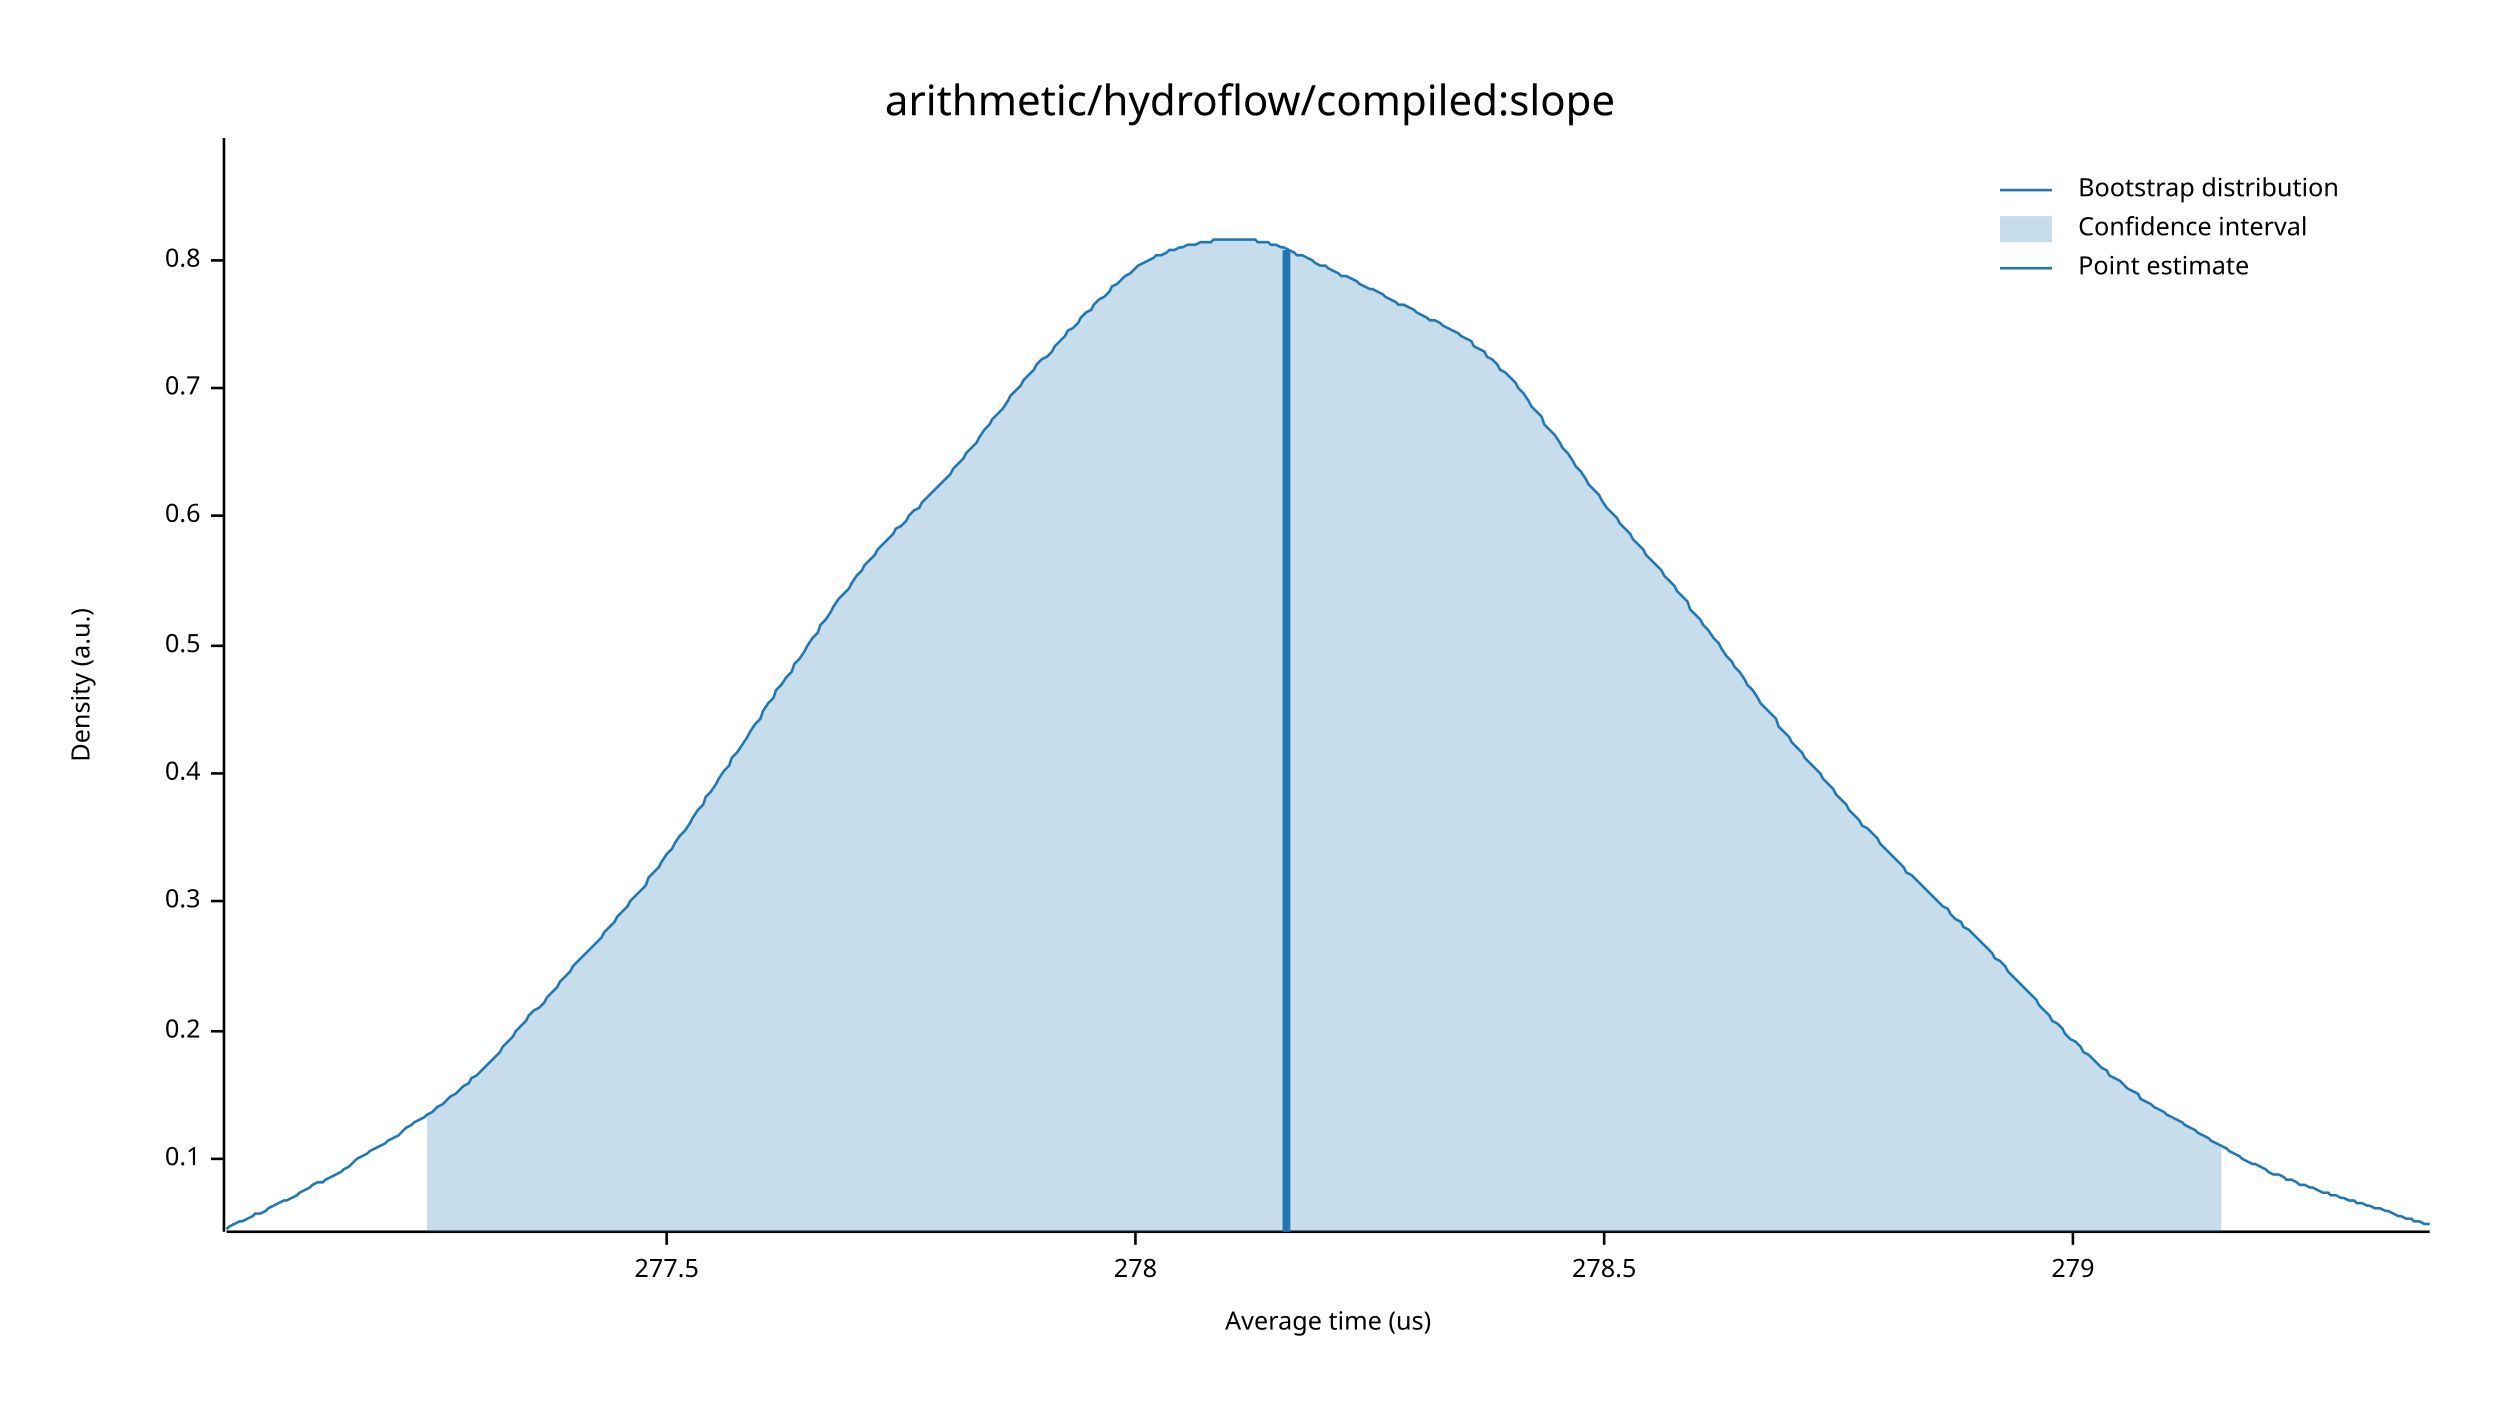
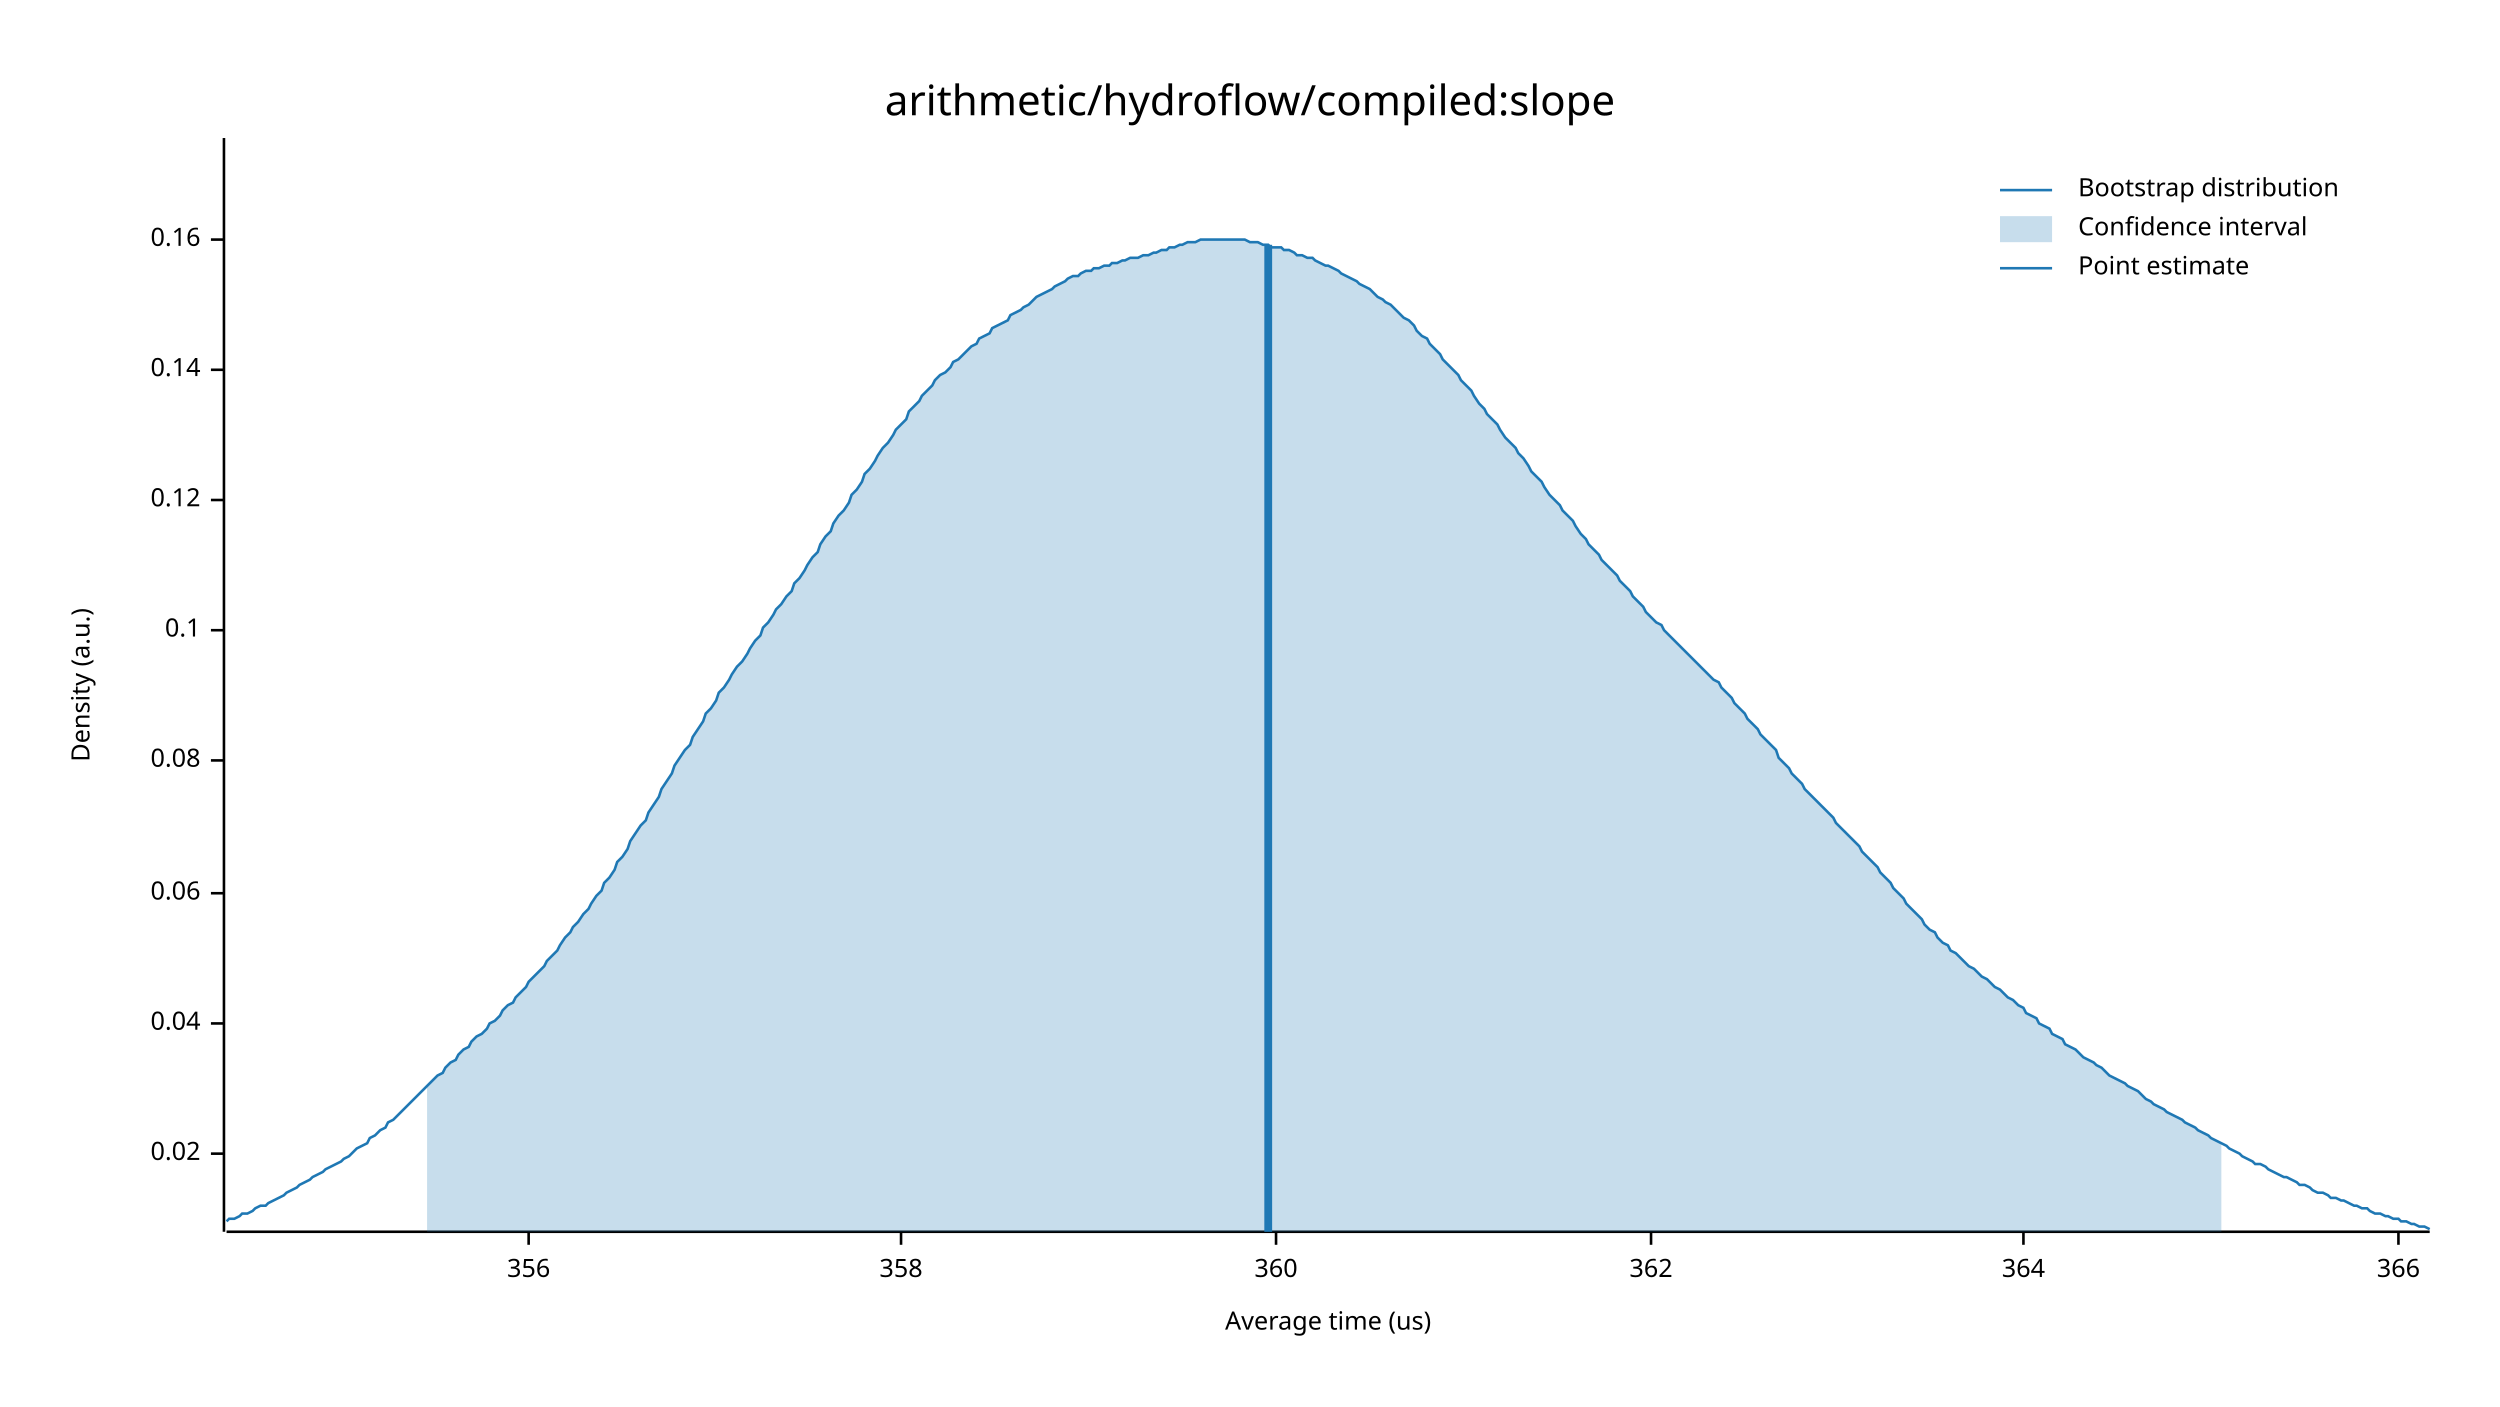
<svg xmlns="http://www.w3.org/2000/svg" width="960" height="540" viewBox="0 0 960 540">
  <text x="480" y="32" dy="0.76em" text-anchor="middle" font-family="sans-serif" font-size="16.129" opacity="1" fill="#000000">
arithmetic/hydroflow/compiled:slope
</text>
  <text x="27" y="263" dy="0.76em" text-anchor="middle" font-family="sans-serif" font-size="9.677" opacity="1" fill="#000000" transform="rotate(270, 27, 263)">
Density (a.u.)
</text>
  <text x="510" y="513" dy="-0.5ex" text-anchor="middle" font-family="sans-serif" font-size="9.677" opacity="1" fill="#000000">
Average time (us)
</text>
  <polyline fill="none" opacity="1" stroke="#000000" stroke-width="1" points="86,53 86,473 " />
-   <text x="77" y="445" dy="0.5ex" text-anchor="end" font-family="sans-serif" font-size="9.677" opacity="1" fill="#000000">
+   <text x="77" y="443" dy="0.5ex" text-anchor="end" font-family="sans-serif" font-size="9.677" opacity="1" fill="#000000">
+ 0.02
+ </text>
+   <polyline fill="none" opacity="1" stroke="#000000" stroke-width="1" points="81,443 86,443 " />
+   <text x="77" y="393" dy="0.5ex" text-anchor="end" font-family="sans-serif" font-size="9.677" opacity="1" fill="#000000">
+ 0.04
+ </text>
+   <polyline fill="none" opacity="1" stroke="#000000" stroke-width="1" points="81,393 86,393 " />
+   <text x="77" y="343" dy="0.5ex" text-anchor="end" font-family="sans-serif" font-size="9.677" opacity="1" fill="#000000">
+ 0.06
+ </text>
+   <polyline fill="none" opacity="1" stroke="#000000" stroke-width="1" points="81,343 86,343 " />
+   <text x="77" y="292" dy="0.5ex" text-anchor="end" font-family="sans-serif" font-size="9.677" opacity="1" fill="#000000">
+ 0.08
+ </text>
+   <polyline fill="none" opacity="1" stroke="#000000" stroke-width="1" points="81,292 86,292 " />
+   <text x="77" y="242" dy="0.5ex" text-anchor="end" font-family="sans-serif" font-size="9.677" opacity="1" fill="#000000">
0.1
</text>
-   <polyline fill="none" opacity="1" stroke="#000000" stroke-width="1" points="81,445 86,445 " />
-   <text x="77" y="396" dy="0.5ex" text-anchor="end" font-family="sans-serif" font-size="9.677" opacity="1" fill="#000000">
- 0.2
+   <polyline fill="none" opacity="1" stroke="#000000" stroke-width="1" points="81,242 86,242 " />
+   <text x="77" y="192" dy="0.5ex" text-anchor="end" font-family="sans-serif" font-size="9.677" opacity="1" fill="#000000">
+ 0.12
</text>
-   <polyline fill="none" opacity="1" stroke="#000000" stroke-width="1" points="81,396 86,396 " />
-   <text x="77" y="346" dy="0.5ex" text-anchor="end" font-family="sans-serif" font-size="9.677" opacity="1" fill="#000000">
- 0.3
+   <polyline fill="none" opacity="1" stroke="#000000" stroke-width="1" points="81,192 86,192 " />
+   <text x="77" y="142" dy="0.5ex" text-anchor="end" font-family="sans-serif" font-size="9.677" opacity="1" fill="#000000">
+ 0.14
</text>
-   <polyline fill="none" opacity="1" stroke="#000000" stroke-width="1" points="81,346 86,346 " />
-   <text x="77" y="297" dy="0.5ex" text-anchor="end" font-family="sans-serif" font-size="9.677" opacity="1" fill="#000000">
- 0.4
+   <polyline fill="none" opacity="1" stroke="#000000" stroke-width="1" points="81,142 86,142 " />
+   <text x="77" y="92" dy="0.5ex" text-anchor="end" font-family="sans-serif" font-size="9.677" opacity="1" fill="#000000">
+ 0.16
</text>
-   <polyline fill="none" opacity="1" stroke="#000000" stroke-width="1" points="81,297 86,297 " />
-   <text x="77" y="248" dy="0.5ex" text-anchor="end" font-family="sans-serif" font-size="9.677" opacity="1" fill="#000000">
- 0.5
+   <polyline fill="none" opacity="1" stroke="#000000" stroke-width="1" points="81,92 86,92 " />
+   <polyline fill="none" opacity="1" stroke="#000000" stroke-width="1" points="87,473 933,473 " />
+   <text x="203" y="483" dy="0.76em" text-anchor="middle" font-family="sans-serif" font-size="9.677" opacity="1" fill="#000000">
+ 356
</text>
-   <polyline fill="none" opacity="1" stroke="#000000" stroke-width="1" points="81,248 86,248 " />
-   <text x="77" y="198" dy="0.5ex" text-anchor="end" font-family="sans-serif" font-size="9.677" opacity="1" fill="#000000">
- 0.6
+   <polyline fill="none" opacity="1" stroke="#000000" stroke-width="1" points="203,473 203,478 " />
+   <text x="346" y="483" dy="0.76em" text-anchor="middle" font-family="sans-serif" font-size="9.677" opacity="1" fill="#000000">
+ 358
</text>
-   <polyline fill="none" opacity="1" stroke="#000000" stroke-width="1" points="81,198 86,198 " />
-   <text x="77" y="149" dy="0.5ex" text-anchor="end" font-family="sans-serif" font-size="9.677" opacity="1" fill="#000000">
- 0.7
+   <polyline fill="none" opacity="1" stroke="#000000" stroke-width="1" points="346,473 346,478 " />
+   <text x="490" y="483" dy="0.76em" text-anchor="middle" font-family="sans-serif" font-size="9.677" opacity="1" fill="#000000">
+ 360
</text>
-   <polyline fill="none" opacity="1" stroke="#000000" stroke-width="1" points="81,149 86,149 " />
-   <text x="77" y="100" dy="0.5ex" text-anchor="end" font-family="sans-serif" font-size="9.677" opacity="1" fill="#000000">
- 0.8
+   <polyline fill="none" opacity="1" stroke="#000000" stroke-width="1" points="490,473 490,478 " />
+   <text x="634" y="483" dy="0.76em" text-anchor="middle" font-family="sans-serif" font-size="9.677" opacity="1" fill="#000000">
+ 362
</text>
-   <polyline fill="none" opacity="1" stroke="#000000" stroke-width="1" points="81,100 86,100 " />
-   <polyline fill="none" opacity="1" stroke="#000000" stroke-width="1" points="87,473 933,473 " />
-   <text x="256" y="483" dy="0.76em" text-anchor="middle" font-family="sans-serif" font-size="9.677" opacity="1" fill="#000000">
- 277.5
+   <polyline fill="none" opacity="1" stroke="#000000" stroke-width="1" points="634,473 634,478 " />
+   <text x="777" y="483" dy="0.76em" text-anchor="middle" font-family="sans-serif" font-size="9.677" opacity="1" fill="#000000">
+ 364
</text>
-   <polyline fill="none" opacity="1" stroke="#000000" stroke-width="1" points="256,473 256,478 " />
-   <text x="436" y="483" dy="0.76em" text-anchor="middle" font-family="sans-serif" font-size="9.677" opacity="1" fill="#000000">
- 278
+   <polyline fill="none" opacity="1" stroke="#000000" stroke-width="1" points="777,473 777,478 " />
+   <text x="921" y="483" dy="0.76em" text-anchor="middle" font-family="sans-serif" font-size="9.677" opacity="1" fill="#000000">
+ 366
</text>
-   <polyline fill="none" opacity="1" stroke="#000000" stroke-width="1" points="436,473 436,478 " />
-   <text x="616" y="483" dy="0.76em" text-anchor="middle" font-family="sans-serif" font-size="9.677" opacity="1" fill="#000000">
- 278.5
- </text>
-   <polyline fill="none" opacity="1" stroke="#000000" stroke-width="1" points="616,473 616,478 " />
-   <text x="796" y="483" dy="0.76em" text-anchor="middle" font-family="sans-serif" font-size="9.677" opacity="1" fill="#000000">
- 279
- </text>
-   <polyline fill="none" opacity="1" stroke="#000000" stroke-width="1" points="796,473 796,478 " />
-   <polyline fill="none" opacity="1" stroke="#1F78B4" stroke-width="1" points="87,472 88,471 90,470 92,469 93,469 95,468 97,467 98,466 100,466 102,465 103,464 105,463 107,462 109,461 110,461 112,460 114,459 115,458 117,457 119,456 120,455 122,454 124,454 125,453 127,452 129,451 131,450 132,449 134,448 136,446 137,445 139,444 141,443 142,442 144,441 146,440 148,439 149,438 151,437 153,436 154,435 156,433 158,432 159,431 161,430 163,429 164,428 166,427 168,425 170,424 171,423 173,421 175,420 176,419 178,417 180,416 181,414 183,413 185,411 187,409 188,408 190,406 192,404 193,402 195,400 197,398 198,396 200,394 202,392 203,390 205,388 207,387 209,385 210,383 212,381 214,379 215,377 217,375 219,373 220,371 222,369 224,367 226,365 227,364 229,362 231,360 232,358 234,356 236,354 237,352 239,350 241,348 242,346 244,344 246,342 248,340 249,337 251,335 253,333 254,331 256,328 258,326 259,324 261,321 263,319 265,316 266,314 268,311 270,309 271,306 273,304 275,301 276,299 278,296 280,294 281,291 283,289 285,286 287,283 288,281 290,278 292,276 293,273 295,270 297,268 298,265 300,263 302,260 304,258 305,255 307,253 309,250 310,248 312,245 314,243 315,240 317,238 319,235 320,233 322,230 324,228 326,226 327,224 329,221 331,219 332,217 334,215 336,213 337,211 339,209 341,207 343,205 344,203 346,202 348,200 349,198 351,196 353,195 354,193 356,191 358,189 359,188 361,186 363,184 365,182 366,180 368,178 370,176 371,174 373,172 375,170 376,168 378,165 380,163 381,161 383,159 385,157 387,154 388,152 390,150 392,148 393,146 395,144 397,142 398,140 400,138 402,137 404,135 405,133 407,131 409,129 410,127 412,126 414,124 415,122 417,120 419,119 420,117 422,115 424,114 426,112 427,110 429,109 431,107 432,106 434,105 436,103 437,102 439,101 441,100 443,99 444,98 446,98 448,97 449,96 451,96 453,95 454,95 456,94 458,94 459,94 461,93 463,93 465,93 466,92 468,92 470,92 471,92 473,92 475,92 476,92 478,92 480,92 482,92 483,93 485,93 487,93 488,94 490,94 492,95 493,95 495,96 497,97 498,98 500,98 502,99 504,100 505,101 507,102 509,102 510,103 512,104 514,105 515,106 517,106 519,107 521,108 522,109 524,110 526,111 527,111 529,112 531,113 532,114 534,115 536,116 537,117 539,117 541,118 543,119 544,120 546,121 548,122 549,123 551,123 553,124 554,125 556,126 558,127 560,128 561,129 563,130 565,131 566,133 568,134 570,135 571,137 573,138 575,140 576,142 578,143 580,145 582,147 583,149 585,151 587,154 588,156 590,158 592,160 593,163 595,165 597,167 599,170 600,172 602,174 604,177 605,179 607,181 609,184 610,186 612,188 614,190 615,192 617,195 619,197 621,199 622,201 624,203 626,205 627,207 629,209 631,211 632,213 634,215 636,217 638,219 639,221 641,223 643,225 644,227 646,229 648,231 649,234 651,236 653,238 654,240 656,242 658,245 660,247 661,249 663,252 665,254 666,256 668,258 670,261 671,263 673,265 675,268 676,270 678,272 680,274 682,276 683,279 685,281 687,283 688,285 690,287 692,289 693,291 695,293 697,295 699,297 700,299 702,301 704,303 705,305 707,307 709,309 710,311 712,313 714,315 715,317 717,318 719,320 721,322 722,324 724,326 726,328 727,329 729,331 731,333 732,335 734,336 736,338 738,340 739,341 741,343 743,345 744,346 746,348 748,349 749,351 751,353 753,354 754,356 756,357 758,359 760,361 761,362 763,364 765,366 766,368 768,369 770,371 771,373 773,375 775,377 777,379 778,380 780,382 782,384 783,386 785,388 787,390 788,392 790,393 792,395 793,397 795,399 797,400 799,402 800,404 802,405 804,407 805,408 807,410 809,411 810,413 812,414 814,415 816,417 817,418 819,419 821,420 822,422 824,423 826,424 827,425 829,426 831,427 832,428 834,429 836,430 838,431 839,432 841,433 843,434 844,435 846,436 848,437 849,438 851,439 853,440 855,441 856,442 858,443 860,444 861,445 863,446 865,447 866,447 868,448 870,449 871,450 873,451 875,451 877,452 878,453 880,453 882,454 883,455 885,455 887,456 888,456 890,457 892,458 894,458 895,459 897,459 899,460 900,460 902,461 904,461 905,462 907,462 909,463 910,463 912,464 914,464 916,465 917,465 919,466 921,467 922,467 924,468 926,468 927,469 929,469 931,470 933,470 " />
-   <polygon opacity="0.25" fill="#1F78B4" points="164,428 166,427 168,425 170,424 171,423 173,421 175,420 176,419 178,417 180,416 181,414 183,413 185,411 187,409 188,408 190,406 192,404 193,402 195,400 197,398 198,396 200,394 202,392 203,390 205,388 207,387 209,385 210,383 212,381 214,379 215,377 217,375 219,373 220,371 222,369 224,367 226,365 227,364 229,362 231,360 232,358 234,356 236,354 237,352 239,350 241,348 242,346 244,344 246,342 248,340 249,337 251,335 253,333 254,331 256,328 258,326 259,324 261,321 263,319 265,316 266,314 268,311 270,309 271,306 273,304 275,301 276,299 278,296 280,294 281,291 283,289 285,286 287,283 288,281 290,278 292,276 293,273 295,270 297,268 298,265 300,263 302,260 304,258 305,255 307,253 309,250 310,248 312,245 314,243 315,240 317,238 319,235 320,233 322,230 324,228 326,226 327,224 329,221 331,219 332,217 334,215 336,213 337,211 339,209 341,207 343,205 344,203 346,202 348,200 349,198 351,196 353,195 354,193 356,191 358,189 359,188 361,186 363,184 365,182 366,180 368,178 370,176 371,174 373,172 375,170 376,168 378,165 380,163 381,161 383,159 385,157 387,154 388,152 390,150 392,148 393,146 395,144 397,142 398,140 400,138 402,137 404,135 405,133 407,131 409,129 410,127 412,126 414,124 415,122 417,120 419,119 420,117 422,115 424,114 426,112 427,110 429,109 431,107 432,106 434,105 436,103 437,102 439,101 441,100 443,99 444,98 446,98 448,97 449,96 451,96 453,95 454,95 456,94 458,94 459,94 461,93 463,93 465,93 466,92 468,92 470,92 471,92 473,92 475,92 476,92 478,92 480,92 482,92 483,93 485,93 487,93 488,94 490,94 492,95 493,95 495,96 497,97 498,98 500,98 502,99 504,100 505,101 507,102 509,102 510,103 512,104 514,105 515,106 517,106 519,107 521,108 522,109 524,110 526,111 527,111 529,112 531,113 532,114 534,115 536,116 537,117 539,117 541,118 543,119 544,120 546,121 548,122 549,123 551,123 553,124 554,125 556,126 558,127 560,128 561,129 563,130 565,131 566,133 568,134 570,135 571,137 573,138 575,140 576,142 578,143 580,145 582,147 583,149 585,151 587,154 588,156 590,158 592,160 593,163 595,165 597,167 599,170 600,172 602,174 604,177 605,179 607,181 609,184 610,186 612,188 614,190 615,192 617,195 619,197 621,199 622,201 624,203 626,205 627,207 629,209 631,211 632,213 634,215 636,217 638,219 639,221 641,223 643,225 644,227 646,229 648,231 649,234 651,236 653,238 654,240 656,242 658,245 660,247 661,249 663,252 665,254 666,256 668,258 670,261 671,263 673,265 675,268 676,270 678,272 680,274 682,276 683,279 685,281 687,283 688,285 690,287 692,289 693,291 695,293 697,295 699,297 700,299 702,301 704,303 705,305 707,307 709,309 710,311 712,313 714,315 715,317 717,318 719,320 721,322 722,324 724,326 726,328 727,329 729,331 731,333 732,335 734,336 736,338 738,340 739,341 741,343 743,345 744,346 746,348 748,349 749,351 751,353 753,354 754,356 756,357 758,359 760,361 761,362 763,364 765,366 766,368 768,369 770,371 771,373 773,375 775,377 777,379 778,380 780,382 782,384 783,386 785,388 787,390 788,392 790,393 792,395 793,397 795,399 797,400 799,402 800,404 802,405 804,407 805,408 807,410 809,411 810,413 812,414 814,415 816,417 817,418 819,419 821,420 822,422 824,423 826,424 827,425 829,426 831,427 832,428 834,429 836,430 838,431 839,432 841,433 843,434 844,435 846,436 848,437 849,438 851,439 853,440 853,473 164,473 " />
-   <polyline fill="none" opacity="1" stroke="#1F78B4" stroke-width="3" points="494,473 494,96 " />
+   <polyline fill="none" opacity="1" stroke="#000000" stroke-width="1" points="921,473 921,478 " />
+   <polyline fill="none" opacity="1" stroke="#1F78B4" stroke-width="1" points="87,469 88,468 90,468 92,467 93,466 95,466 97,465 98,464 100,463 102,463 103,462 105,461 107,460 109,459 110,458 112,457 114,456 115,455 117,454 119,453 120,452 122,451 124,450 125,449 127,448 129,447 131,446 132,445 134,444 136,442 137,441 139,440 141,439 142,437 144,436 146,434 148,433 149,431 151,430 153,428 154,427 156,425 158,423 159,422 161,420 163,418 164,417 166,415 168,413 170,412 171,410 173,408 175,407 176,405 178,403 180,402 181,400 183,398 185,397 187,395 188,393 190,392 192,390 193,388 195,386 197,385 198,383 200,381 202,379 203,377 205,375 207,373 209,371 210,369 212,367 214,365 215,363 217,360 219,358 220,356 222,354 224,351 226,349 227,347 229,344 231,342 232,339 234,337 236,334 237,331 239,329 241,326 242,323 244,320 246,317 248,315 249,312 251,309 253,306 254,303 256,300 258,297 259,294 261,291 263,288 265,286 266,283 268,280 270,277 271,274 273,272 275,269 276,266 278,264 280,261 281,259 283,256 285,254 287,251 288,249 290,246 292,244 293,241 295,239 297,236 298,234 300,232 302,229 304,227 305,224 307,222 309,219 310,217 312,214 314,212 315,209 317,206 319,204 320,201 322,198 324,196 326,193 327,190 329,188 331,185 332,182 334,180 336,177 337,175 339,172 341,170 343,167 344,165 346,163 348,161 349,158 351,156 353,154 354,152 356,150 358,148 359,146 361,144 363,143 365,141 366,139 368,138 370,136 371,135 373,133 375,132 376,130 378,129 380,128 381,126 383,125 385,124 387,123 388,121 390,120 392,119 393,118 395,117 397,115 398,114 400,113 402,112 404,111 405,110 407,109 409,108 410,107 412,106 414,106 415,105 417,104 419,104 420,103 422,103 424,102 426,102 427,101 429,101 431,100 432,100 434,99 436,99 437,99 439,98 441,98 443,97 444,97 446,96 448,96 449,95 451,95 453,94 454,94 456,93 458,93 459,93 461,92 463,92 465,92 466,92 468,92 470,92 471,92 473,92 475,92 476,92 478,92 480,93 482,93 483,93 485,94 487,94 488,95 490,95 492,95 493,96 495,96 497,97 498,98 500,98 502,99 504,99 505,100 507,101 509,102 510,102 512,103 514,104 515,105 517,106 519,107 521,108 522,109 524,110 526,111 527,112 529,114 531,115 532,116 534,117 536,119 537,120 539,122 541,123 543,125 544,127 546,129 548,130 549,132 551,134 553,136 554,138 556,140 558,142 560,144 561,146 563,148 565,150 566,152 568,155 570,157 571,159 573,161 575,163 576,165 578,168 580,170 582,172 583,174 585,176 587,179 588,181 590,183 592,185 593,187 595,190 597,192 599,194 600,196 602,198 604,200 605,202 607,205 609,207 610,209 612,211 614,213 615,215 617,217 619,219 621,221 622,223 624,225 626,227 627,229 629,231 631,233 632,235 634,237 636,239 638,240 639,242 641,244 643,246 644,247 646,249 648,251 649,252 651,254 653,256 654,257 656,259 658,261 660,262 661,264 663,266 665,268 666,270 668,272 670,274 671,276 673,278 675,280 676,282 678,284 680,286 682,288 683,291 685,293 687,295 688,297 690,299 692,301 693,303 695,305 697,307 699,309 700,310 702,312 704,314 705,316 707,318 709,320 710,321 712,323 714,325 715,327 717,329 719,331 721,333 722,335 724,337 726,339 727,341 729,343 731,345 732,347 734,349 736,351 738,353 739,355 741,357 743,358 744,360 746,362 748,363 749,365 751,366 753,368 754,369 756,371 758,372 760,374 761,375 763,376 765,378 766,379 768,380 770,382 771,383 773,384 775,386 777,387 778,389 780,390 782,391 783,393 785,394 787,395 788,397 790,398 792,399 793,401 795,402 797,403 799,405 800,406 802,407 804,408 805,409 807,410 809,412 810,413 812,414 814,415 816,416 817,417 819,418 821,419 822,420 824,422 826,423 827,424 829,425 831,426 832,427 834,428 836,429 838,430 839,431 841,432 843,433 844,434 846,435 848,436 849,437 851,438 853,439 855,440 856,441 858,442 860,443 861,444 863,445 865,446 866,447 868,447 870,448 871,449 873,450 875,451 877,452 878,452 880,453 882,454 883,455 885,455 887,456 888,457 890,458 892,458 894,459 895,460 897,460 899,461 900,461 902,462 904,463 905,463 907,464 909,464 910,465 912,466 914,466 916,467 917,467 919,468 921,468 922,469 924,469 926,470 927,470 929,471 931,471 933,472 " />
+   <polygon opacity="0.25" fill="#1F78B4" points="164,417 166,415 168,413 170,412 171,410 173,408 175,407 176,405 178,403 180,402 181,400 183,398 185,397 187,395 188,393 190,392 192,390 193,388 195,386 197,385 198,383 200,381 202,379 203,377 205,375 207,373 209,371 210,369 212,367 214,365 215,363 217,360 219,358 220,356 222,354 224,351 226,349 227,347 229,344 231,342 232,339 234,337 236,334 237,331 239,329 241,326 242,323 244,320 246,317 248,315 249,312 251,309 253,306 254,303 256,300 258,297 259,294 261,291 263,288 265,286 266,283 268,280 270,277 271,274 273,272 275,269 276,266 278,264 280,261 281,259 283,256 285,254 287,251 288,249 290,246 292,244 293,241 295,239 297,236 298,234 300,232 302,229 304,227 305,224 307,222 309,219 310,217 312,214 314,212 315,209 317,206 319,204 320,201 322,198 324,196 326,193 327,190 329,188 331,185 332,182 334,180 336,177 337,175 339,172 341,170 343,167 344,165 346,163 348,161 349,158 351,156 353,154 354,152 356,150 358,148 359,146 361,144 363,143 365,141 366,139 368,138 370,136 371,135 373,133 375,132 376,130 378,129 380,128 381,126 383,125 385,124 387,123 388,121 390,120 392,119 393,118 395,117 397,115 398,114 400,113 402,112 404,111 405,110 407,109 409,108 410,107 412,106 414,106 415,105 417,104 419,104 420,103 422,103 424,102 426,102 427,101 429,101 431,100 432,100 434,99 436,99 437,99 439,98 441,98 443,97 444,97 446,96 448,96 449,95 451,95 453,94 454,94 456,93 458,93 459,93 461,92 463,92 465,92 466,92 468,92 470,92 471,92 473,92 475,92 476,92 478,92 480,93 482,93 483,93 485,94 487,94 488,95 490,95 492,95 493,96 495,96 497,97 498,98 500,98 502,99 504,99 505,100 507,101 509,102 510,102 512,103 514,104 515,105 517,106 519,107 521,108 522,109 524,110 526,111 527,112 529,114 531,115 532,116 534,117 536,119 537,120 539,122 541,123 543,125 544,127 546,129 548,130 549,132 551,134 553,136 554,138 556,140 558,142 560,144 561,146 563,148 565,150 566,152 568,155 570,157 571,159 573,161 575,163 576,165 578,168 580,170 582,172 583,174 585,176 587,179 588,181 590,183 592,185 593,187 595,190 597,192 599,194 600,196 602,198 604,200 605,202 607,205 609,207 610,209 612,211 614,213 615,215 617,217 619,219 621,221 622,223 624,225 626,227 627,229 629,231 631,233 632,235 634,237 636,239 638,240 639,242 641,244 643,246 644,247 646,249 648,251 649,252 651,254 653,256 654,257 656,259 658,261 660,262 661,264 663,266 665,268 666,270 668,272 670,274 671,276 673,278 675,280 676,282 678,284 680,286 682,288 683,291 685,293 687,295 688,297 690,299 692,301 693,303 695,305 697,307 699,309 700,310 702,312 704,314 705,316 707,318 709,320 710,321 712,323 714,325 715,327 717,329 719,331 721,333 722,335 724,337 726,339 727,341 729,343 731,345 732,347 734,349 736,351 738,353 739,355 741,357 743,358 744,360 746,362 748,363 749,365 751,366 753,368 754,369 756,371 758,372 760,374 761,375 763,376 765,378 766,379 768,380 770,382 771,383 773,384 775,386 777,387 778,389 780,390 782,391 783,393 785,394 787,395 788,397 790,398 792,399 793,401 795,402 797,403 799,405 800,406 802,407 804,408 805,409 807,410 809,412 810,413 812,414 814,415 816,416 817,417 819,418 821,419 822,420 824,422 826,423 827,424 829,425 831,426 832,427 834,428 836,429 838,430 839,431 841,432 843,433 844,434 846,435 848,436 849,437 851,438 853,439 853,473 164,473 " />
+   <polyline fill="none" opacity="1" stroke="#1F78B4" stroke-width="3" points="487,473 487,94 " />
  <text x="798" y="68" dy="0.76em" text-anchor="start" font-family="sans-serif" font-size="9.677" opacity="1" fill="#000000">
Bootstrap distribution
</text>
  <text x="798" y="83" dy="0.76em" text-anchor="start" font-family="sans-serif" font-size="9.677" opacity="1" fill="#000000">
Confidence interval
</text>
  <text x="798" y="98" dy="0.76em" text-anchor="start" font-family="sans-serif" font-size="9.677" opacity="1" fill="#000000">
Point estimate
</text>
  <polyline fill="none" opacity="1" stroke="#1F78B4" stroke-width="1" points="768,73 788,73 " />
  <rect x="768" y="83" width="20" height="10" opacity="0.25" fill="#1F78B4" stroke="none" />
  <polyline fill="none" opacity="1" stroke="#1F78B4" stroke-width="1" points="768,103 788,103 " />
</svg>
